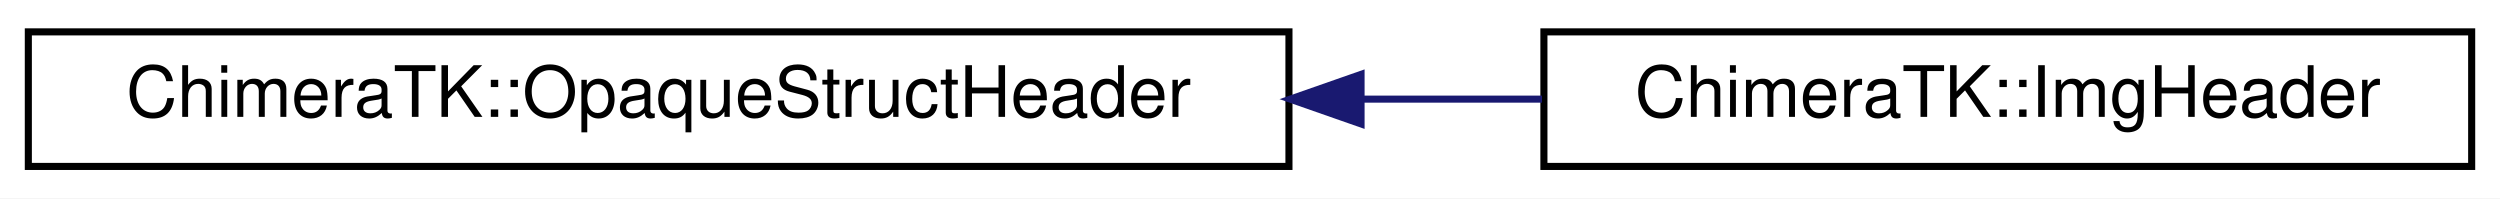
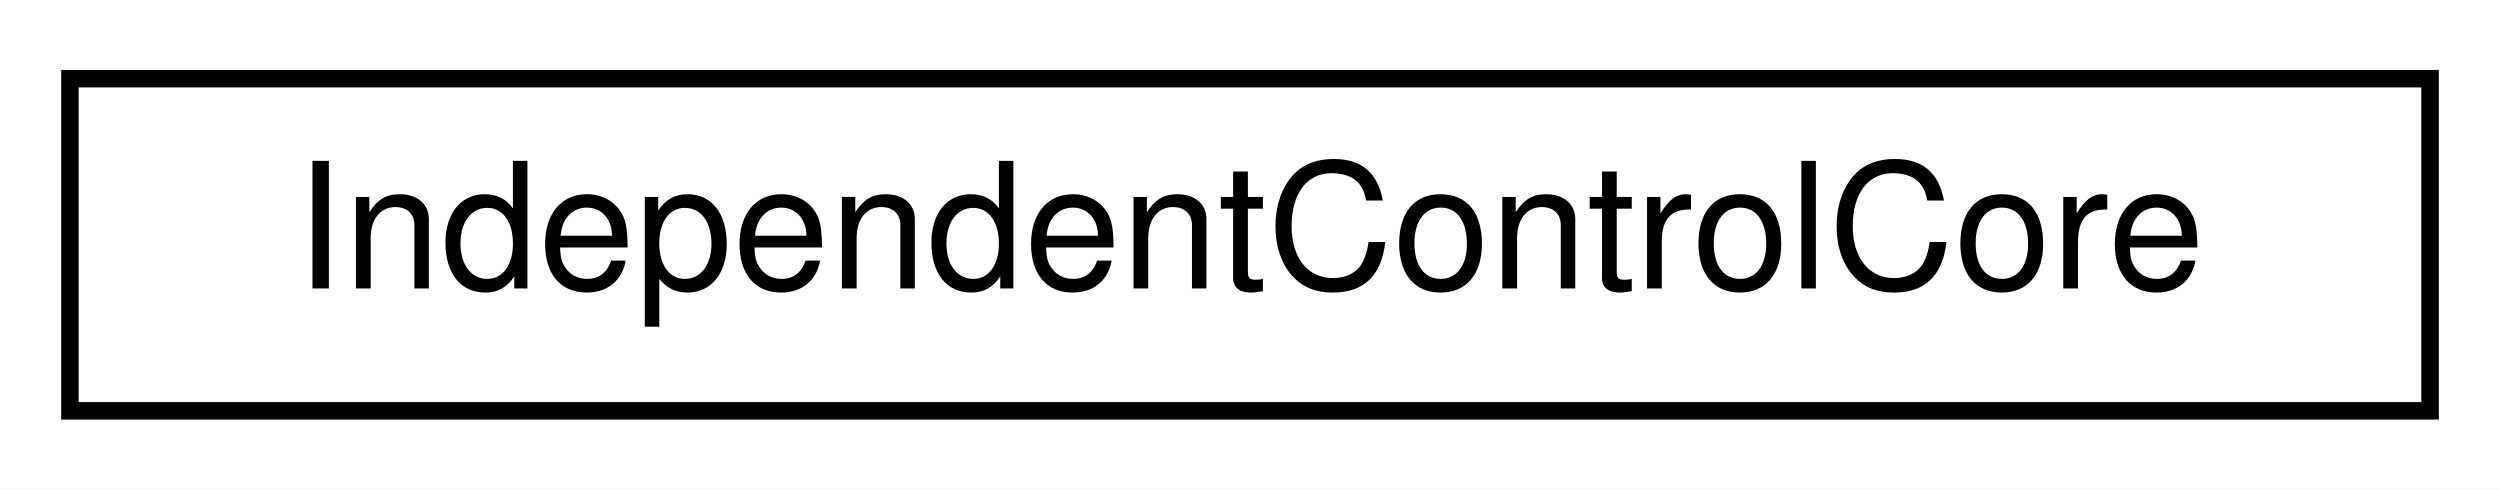
- <svg xmlns="http://www.w3.org/2000/svg" xmlns:xlink="http://www.w3.org/1999/xlink" width="353pt" height="28pt" viewBox="0.00 0.00 353.00 28.00">
+ <svg xmlns="http://www.w3.org/2000/svg" xmlns:xlink="http://www.w3.org/1999/xlink" width="143pt" height="28pt" viewBox="0.00 0.00 143.00 28.00">
  <g id="graph0" class="graph" transform="scale(1 1) rotate(0) translate(4 24)">
-     <polygon fill="white" stroke="transparent" points="-4,4 -4,-24 349,-24 349,4 -4,4" />
+     <polygon fill="white" stroke="transparent" points="-4,4 -4,-24 139,-24 139,4 -4,4" />
    <g id="node1" class="node">
      <g id="a_node1">
-         <a xlink:href="struct_chimera_t_k_1_1_opaque_struct_header.html" target="_top" xlink:title="generic header for opaque struct handling It has fields needed for communication in the same process,...">
-           <polygon fill="white" stroke="black" points="0,-0.5 0,-19.5 178,-19.5 178,-0.5 0,-0.5" />
-           <text text-anchor="middle" x="89" y="-7.5" font-family="Helvetica,sans-Serif" font-size="10.00">ChimeraTK::OpaqueStructHeader</text>
+         <a xlink:href="class_independent_control_core.html" target="_top" xlink:title="This is just a simple example class.">
+           <polygon fill="white" stroke="black" points="0,-0.5 0,-19.5 135,-19.5 135,-0.5 0,-0.5" />
+           <text text-anchor="middle" x="67.5" y="-7.5" font-family="Helvetica,sans-Serif" font-size="10.00">IndependentControlCore</text>
        </a>
      </g>
    </g>
-     <g id="node2" class="node">
-       <g id="a_node2">
-         <a xlink:href="struct_chimera_t_k_1_1_img_header.html" target="_top" xlink:title="Image header.">
-           <polygon fill="white" stroke="black" points="214,-0.5 214,-19.5 345,-19.5 345,-0.5 214,-0.5" />
-           <text text-anchor="middle" x="279.5" y="-7.5" font-family="Helvetica,sans-Serif" font-size="10.00">ChimeraTK::ImgHeader</text>
-         </a>
-       </g>
-     </g>
-     <g id="edge1" class="edge">
-       <path fill="none" stroke="midnightblue" d="M188.3,-10C196.92,-10 205.49,-10 213.73,-10" />
-       <polygon fill="midnightblue" stroke="midnightblue" points="188.18,-6.5 178.18,-10 188.18,-13.5 188.18,-6.5" />
-     </g>
  </g>
</svg>
